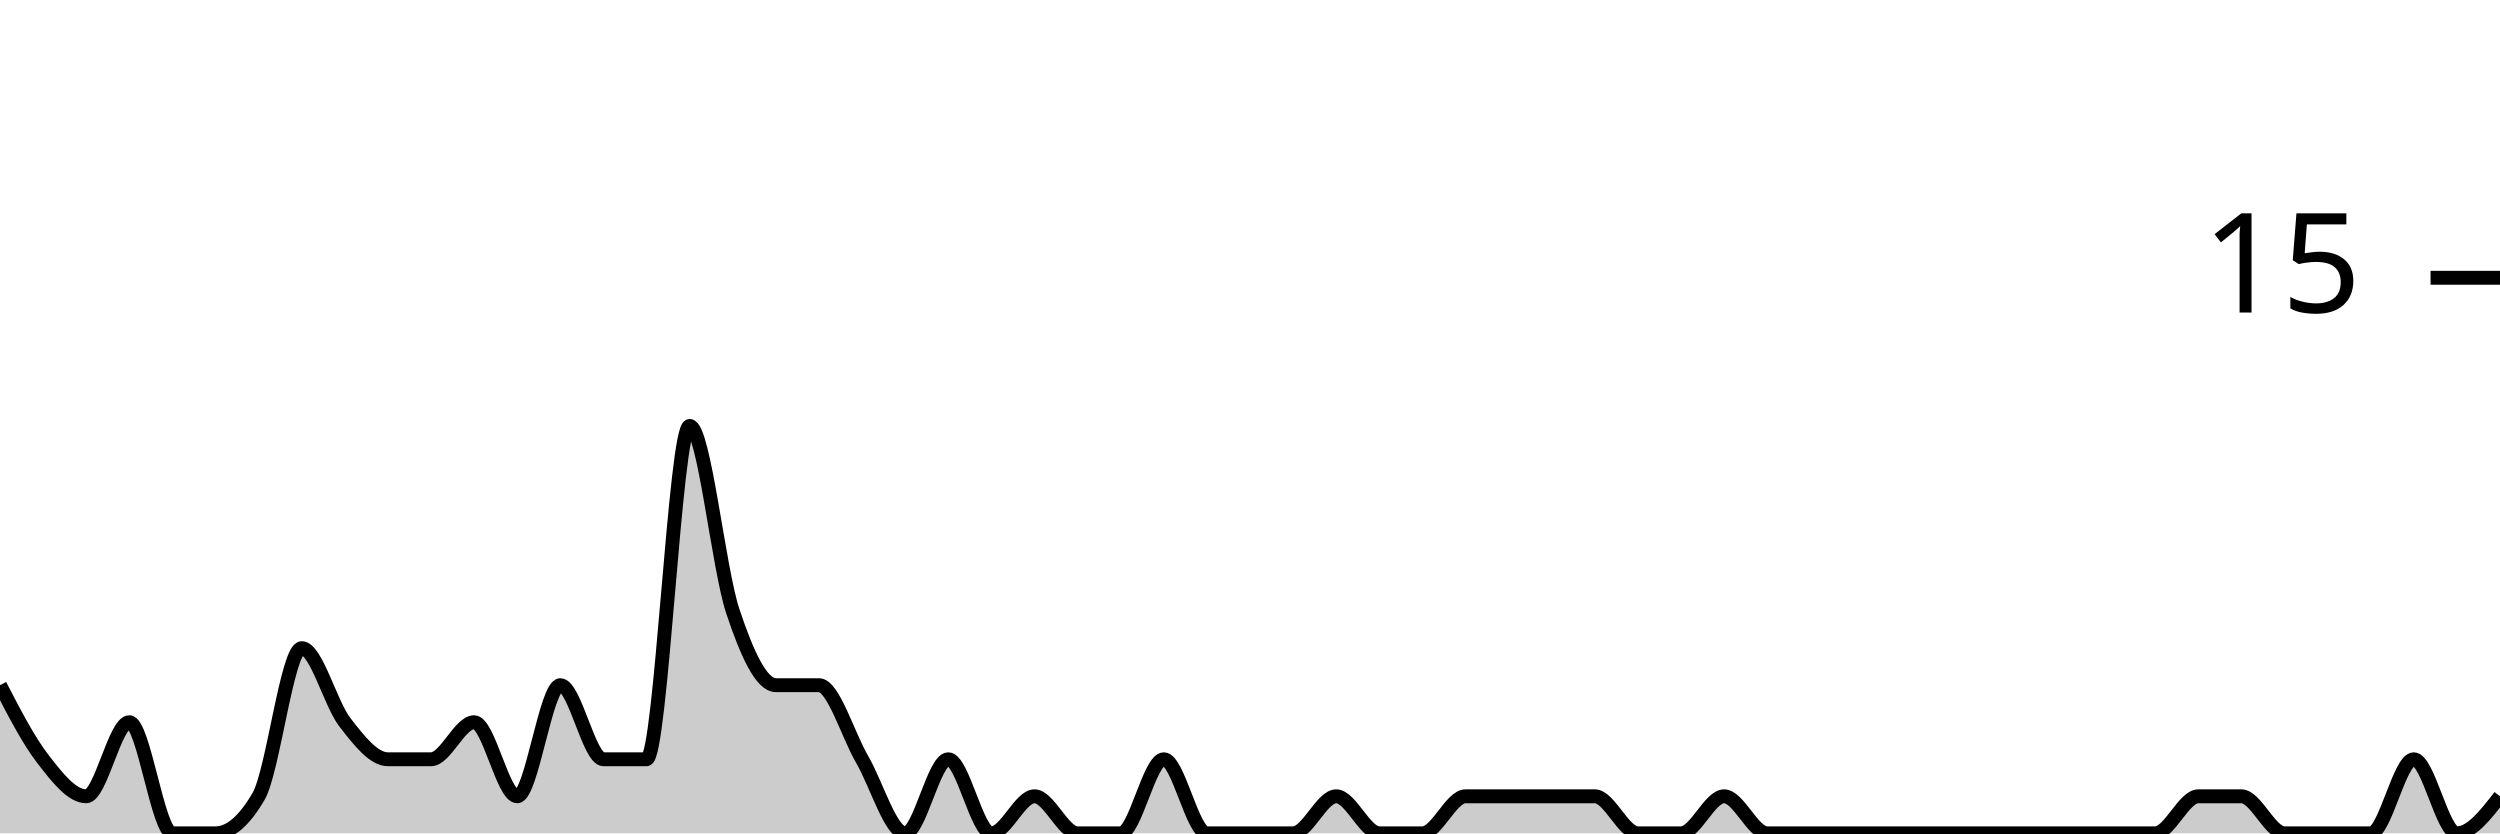
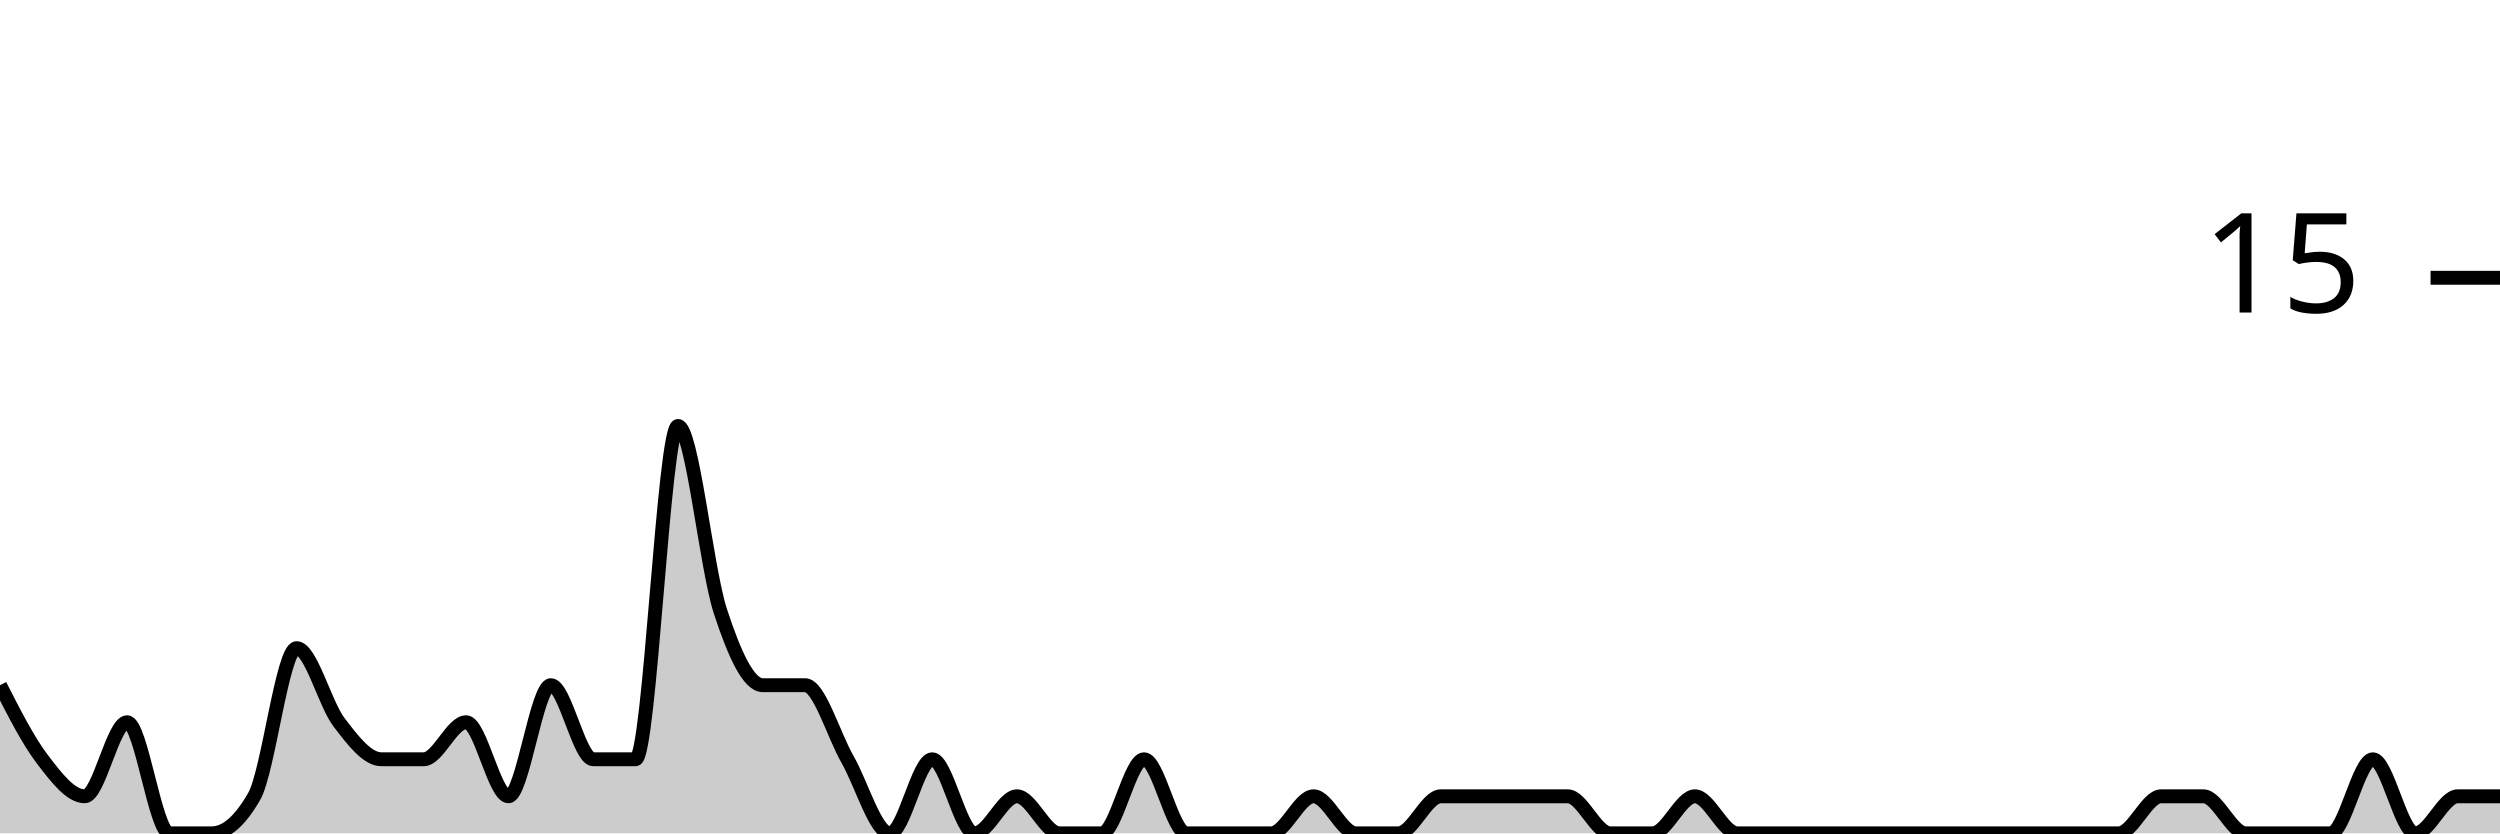
<svg xmlns="http://www.w3.org/2000/svg" viewBox="0 0 180 60">
  <g transform="translate(0,20)">
-     <path class="area" fill="rgba(0, 0, 0, 0.2)" d="M0,29.333C1.034,31.333,2.069,33.333,3.103,34.667C4.138,36,5.172,37.333,6.207,37.333C7.241,37.333,8.276,32,9.31,32C10.345,32,11.379,40,12.414,40C13.448,40,14.483,40,15.517,40C16.552,40,17.586,39.111,18.621,37.333C19.655,35.556,20.69,26.667,21.724,26.667C22.759,26.667,23.793,30.667,24.828,32C25.862,33.333,26.897,34.667,27.931,34.667C28.966,34.667,30,34.667,31.034,34.667C32.069,34.667,33.103,32,34.138,32C35.172,32,36.207,37.333,37.241,37.333C38.276,37.333,39.31,29.333,40.345,29.333C41.379,29.333,42.414,34.667,43.448,34.667C44.483,34.667,45.517,34.667,46.552,34.667C47.586,34.667,48.621,10.667,49.655,10.667C50.69,10.667,51.724,20.889,52.759,24C53.793,27.111,54.828,29.333,55.862,29.333C56.897,29.333,57.931,29.333,58.966,29.333C60,29.333,61.034,32.889,62.069,34.667C63.103,36.444,64.138,40,65.172,40C66.207,40,67.241,34.667,68.276,34.667C69.31,34.667,70.345,40,71.379,40C72.414,40,73.448,37.333,74.483,37.333C75.517,37.333,76.552,40,77.586,40C78.621,40,79.655,40,80.69,40C81.724,40,82.759,34.667,83.793,34.667C84.828,34.667,85.862,40,86.897,40C87.931,40,88.966,40,90,40C91.034,40,92.069,40,93.103,40C94.138,40,95.172,37.333,96.207,37.333C97.241,37.333,98.276,40,99.31,40C100.345,40,101.379,40,102.414,40C103.448,40,104.483,37.333,105.517,37.333C106.552,37.333,107.586,37.333,108.621,37.333C109.655,37.333,110.69,37.333,111.724,37.333C112.759,37.333,113.793,37.333,114.828,37.333C115.862,37.333,116.897,40,117.931,40C118.966,40,120,40,121.034,40C122.069,40,123.103,37.333,124.138,37.333C125.172,37.333,126.207,40,127.241,40C128.276,40,129.31,40,130.345,40C131.379,40,132.414,40,133.448,40C134.483,40,135.517,40,136.552,40C137.586,40,138.621,40,139.655,40C140.69,40,141.724,40,142.759,40C143.793,40,144.828,40,145.862,40C146.897,40,147.931,40,148.966,40C150,40,151.034,40,152.069,40C153.103,40,154.138,40,155.172,40C156.207,40,157.241,37.333,158.276,37.333C159.31,37.333,160.345,37.333,161.379,37.333C162.414,37.333,163.448,40,164.483,40C165.517,40,166.552,40,167.586,40C168.621,40,169.655,40,170.69,40C171.724,40,172.759,34.667,173.793,34.667C174.828,34.667,175.862,40,176.897,40C177.931,40,178.966,38.667,180,37.333L180,40C178.966,40,177.931,40,176.897,40C175.862,40,174.828,40,173.793,40C172.759,40,171.724,40,170.69,40C169.655,40,168.621,40,167.586,40C166.552,40,165.517,40,164.483,40C163.448,40,162.414,40,161.379,40C160.345,40,159.31,40,158.276,40C157.241,40,156.207,40,155.172,40C154.138,40,153.103,40,152.069,40C151.034,40,150,40,148.966,40C147.931,40,146.897,40,145.862,40C144.828,40,143.793,40,142.759,40C141.724,40,140.69,40,139.655,40C138.621,40,137.586,40,136.552,40C135.517,40,134.483,40,133.448,40C132.414,40,131.379,40,130.345,40C129.31,40,128.276,40,127.241,40C126.207,40,125.172,40,124.138,40C123.103,40,122.069,40,121.034,40C120,40,118.966,40,117.931,40C116.897,40,115.862,40,114.828,40C113.793,40,112.759,40,111.724,40C110.69,40,109.655,40,108.621,40C107.586,40,106.552,40,105.517,40C104.483,40,103.448,40,102.414,40C101.379,40,100.345,40,99.31,40C98.276,40,97.241,40,96.207,40C95.172,40,94.138,40,93.103,40C92.069,40,91.034,40,90,40C88.966,40,87.931,40,86.897,40C85.862,40,84.828,40,83.793,40C82.759,40,81.724,40,80.69,40C79.655,40,78.621,40,77.586,40C76.552,40,75.517,40,74.483,40C73.448,40,72.414,40,71.379,40C70.345,40,69.31,40,68.276,40C67.241,40,66.207,40,65.172,40C64.138,40,63.103,40,62.069,40C61.034,40,60,40,58.966,40C57.931,40,56.897,40,55.862,40C54.828,40,53.793,40,52.759,40C51.724,40,50.69,40,49.655,40C48.621,40,47.586,40,46.552,40C45.517,40,44.483,40,43.448,40C42.414,40,41.379,40,40.345,40C39.31,40,38.276,40,37.241,40C36.207,40,35.172,40,34.138,40C33.103,40,32.069,40,31.034,40C30,40,28.966,40,27.931,40C26.897,40,25.862,40,24.828,40C23.793,40,22.759,40,21.724,40C20.69,40,19.655,40,18.621,40C17.586,40,16.552,40,15.517,40C14.483,40,13.448,40,12.414,40C11.379,40,10.345,40,9.31,40C8.276,40,7.241,40,6.207,40C5.172,40,4.138,40,3.103,40C2.069,40,1.034,40,0,40Z" />
-     <path class="line" stroke="black" fill="none" d="M0,29.333C1.034,31.333,2.069,33.333,3.103,34.667C4.138,36,5.172,37.333,6.207,37.333C7.241,37.333,8.276,32,9.31,32C10.345,32,11.379,40,12.414,40C13.448,40,14.483,40,15.517,40C16.552,40,17.586,39.111,18.621,37.333C19.655,35.556,20.69,26.667,21.724,26.667C22.759,26.667,23.793,30.667,24.828,32C25.862,33.333,26.897,34.667,27.931,34.667C28.966,34.667,30,34.667,31.034,34.667C32.069,34.667,33.103,32,34.138,32C35.172,32,36.207,37.333,37.241,37.333C38.276,37.333,39.31,29.333,40.345,29.333C41.379,29.333,42.414,34.667,43.448,34.667C44.483,34.667,45.517,34.667,46.552,34.667C47.586,34.667,48.621,10.667,49.655,10.667C50.69,10.667,51.724,20.889,52.759,24C53.793,27.111,54.828,29.333,55.862,29.333C56.897,29.333,57.931,29.333,58.966,29.333C60,29.333,61.034,32.889,62.069,34.667C63.103,36.444,64.138,40,65.172,40C66.207,40,67.241,34.667,68.276,34.667C69.31,34.667,70.345,40,71.379,40C72.414,40,73.448,37.333,74.483,37.333C75.517,37.333,76.552,40,77.586,40C78.621,40,79.655,40,80.69,40C81.724,40,82.759,34.667,83.793,34.667C84.828,34.667,85.862,40,86.897,40C87.931,40,88.966,40,90,40C91.034,40,92.069,40,93.103,40C94.138,40,95.172,37.333,96.207,37.333C97.241,37.333,98.276,40,99.31,40C100.345,40,101.379,40,102.414,40C103.448,40,104.483,37.333,105.517,37.333C106.552,37.333,107.586,37.333,108.621,37.333C109.655,37.333,110.69,37.333,111.724,37.333C112.759,37.333,113.793,37.333,114.828,37.333C115.862,37.333,116.897,40,117.931,40C118.966,40,120,40,121.034,40C122.069,40,123.103,37.333,124.138,37.333C125.172,37.333,126.207,40,127.241,40C128.276,40,129.31,40,130.345,40C131.379,40,132.414,40,133.448,40C134.483,40,135.517,40,136.552,40C137.586,40,138.621,40,139.655,40C140.69,40,141.724,40,142.759,40C143.793,40,144.828,40,145.862,40C146.897,40,147.931,40,148.966,40C150,40,151.034,40,152.069,40C153.103,40,154.138,40,155.172,40C156.207,40,157.241,37.333,158.276,37.333C159.31,37.333,160.345,37.333,161.379,37.333C162.414,37.333,163.448,40,164.483,40C165.517,40,166.552,40,167.586,40C168.621,40,169.655,40,170.69,40C171.724,40,172.759,34.667,173.793,34.667C174.828,34.667,175.862,40,176.897,40C177.931,40,178.966,38.667,180,37.333" />
+     <path class="area" fill="rgba(0, 0, 0, 0.2)" d="M0,29.333C1.017,31.333,2.034,33.333,3.051,34.667C4.068,36,5.085,37.333,6.102,37.333C7.119,37.333,8.136,32,9.153,32C10.169,32,11.186,40,12.203,40C13.22,40,14.237,40,15.254,40C16.271,40,17.288,39.111,18.305,37.333C19.322,35.556,20.339,26.667,21.356,26.667C22.373,26.667,23.39,30.667,24.407,32C25.424,33.333,26.441,34.667,27.458,34.667C28.475,34.667,29.492,34.667,30.508,34.667C31.525,34.667,32.542,32,33.559,32C34.576,32,35.593,37.333,36.61,37.333C37.627,37.333,38.644,29.333,39.661,29.333C40.678,29.333,41.695,34.667,42.712,34.667C43.729,34.667,44.746,34.667,45.763,34.667C46.78,34.667,47.797,10.667,48.814,10.667C49.831,10.667,50.847,20.889,51.864,24C52.881,27.111,53.898,29.333,54.915,29.333C55.932,29.333,56.949,29.333,57.966,29.333C58.983,29.333,60,32.889,61.017,34.667C62.034,36.444,63.051,40,64.068,40C65.085,40,66.102,34.667,67.119,34.667C68.136,34.667,69.153,40,70.169,40C71.186,40,72.203,37.333,73.22,37.333C74.237,37.333,75.254,40,76.271,40C77.288,40,78.305,40,79.322,40C80.339,40,81.356,34.667,82.373,34.667C83.39,34.667,84.407,40,85.424,40C86.441,40,87.458,40,88.475,40C89.492,40,90.508,40,91.525,40C92.542,40,93.559,37.333,94.576,37.333C95.593,37.333,96.61,40,97.627,40C98.644,40,99.661,40,100.678,40C101.695,40,102.712,37.333,103.729,37.333C104.746,37.333,105.763,37.333,106.78,37.333C107.797,37.333,108.814,37.333,109.831,37.333C110.847,37.333,111.864,37.333,112.881,37.333C113.898,37.333,114.915,40,115.932,40C116.949,40,117.966,40,118.983,40C120,40,121.017,37.333,122.034,37.333C123.051,37.333,124.068,40,125.085,40C126.102,40,127.119,40,128.136,40C129.153,40,130.169,40,131.186,40C132.203,40,133.22,40,134.237,40C135.254,40,136.271,40,137.288,40C138.305,40,139.322,40,140.339,40C141.356,40,142.373,40,143.39,40C144.407,40,145.424,40,146.441,40C147.458,40,148.475,40,149.492,40C150.508,40,151.525,40,152.542,40C153.559,40,154.576,37.333,155.593,37.333C156.61,37.333,157.627,37.333,158.644,37.333C159.661,37.333,160.678,40,161.695,40C162.712,40,163.729,40,164.746,40C165.763,40,166.78,40,167.797,40C168.814,40,169.831,34.667,170.847,34.667C171.864,34.667,172.881,40,173.898,40C174.915,40,175.932,37.333,176.949,37.333C177.966,37.333,178.983,37.333,180,37.333L180,40C178.983,40,177.966,40,176.949,40C175.932,40,174.915,40,173.898,40C172.881,40,171.864,40,170.847,40C169.831,40,168.814,40,167.797,40C166.78,40,165.763,40,164.746,40C163.729,40,162.712,40,161.695,40C160.678,40,159.661,40,158.644,40C157.627,40,156.61,40,155.593,40C154.576,40,153.559,40,152.542,40C151.525,40,150.508,40,149.492,40C148.475,40,147.458,40,146.441,40C145.424,40,144.407,40,143.39,40C142.373,40,141.356,40,140.339,40C139.322,40,138.305,40,137.288,40C136.271,40,135.254,40,134.237,40C133.22,40,132.203,40,131.186,40C130.169,40,129.153,40,128.136,40C127.119,40,126.102,40,125.085,40C124.068,40,123.051,40,122.034,40C121.017,40,120,40,118.983,40C117.966,40,116.949,40,115.932,40C114.915,40,113.898,40,112.881,40C111.864,40,110.847,40,109.831,40C108.814,40,107.797,40,106.78,40C105.763,40,104.746,40,103.729,40C102.712,40,101.695,40,100.678,40C99.661,40,98.644,40,97.627,40C96.61,40,95.593,40,94.576,40C93.559,40,92.542,40,91.525,40C90.508,40,89.492,40,88.475,40C87.458,40,86.441,40,85.424,40C84.407,40,83.39,40,82.373,40C81.356,40,80.339,40,79.322,40C78.305,40,77.288,40,76.271,40C75.254,40,74.237,40,73.22,40C72.203,40,71.186,40,70.169,40C69.153,40,68.136,40,67.119,40C66.102,40,65.085,40,64.068,40C63.051,40,62.034,40,61.017,40C60,40,58.983,40,57.966,40C56.949,40,55.932,40,54.915,40C53.898,40,52.881,40,51.864,40C50.847,40,49.831,40,48.814,40C47.797,40,46.78,40,45.763,40C44.746,40,43.729,40,42.712,40C41.695,40,40.678,40,39.661,40C38.644,40,37.627,40,36.61,40C35.593,40,34.576,40,33.559,40C32.542,40,31.525,40,30.508,40C29.492,40,28.475,40,27.458,40C26.441,40,25.424,40,24.407,40C23.39,40,22.373,40,21.356,40C20.339,40,19.322,40,18.305,40C17.288,40,16.271,40,15.254,40C14.237,40,13.22,40,12.203,40C11.186,40,10.169,40,9.153,40C8.136,40,7.119,40,6.102,40C5.085,40,4.068,40,3.051,40C2.034,40,1.017,40,0,40Z" />
+     <path class="line" stroke="black" fill="none" d="M0,29.333C1.017,31.333,2.034,33.333,3.051,34.667C4.068,36,5.085,37.333,6.102,37.333C7.119,37.333,8.136,32,9.153,32C10.169,32,11.186,40,12.203,40C13.22,40,14.237,40,15.254,40C16.271,40,17.288,39.111,18.305,37.333C19.322,35.556,20.339,26.667,21.356,26.667C22.373,26.667,23.39,30.667,24.407,32C25.424,33.333,26.441,34.667,27.458,34.667C28.475,34.667,29.492,34.667,30.508,34.667C31.525,34.667,32.542,32,33.559,32C34.576,32,35.593,37.333,36.61,37.333C37.627,37.333,38.644,29.333,39.661,29.333C40.678,29.333,41.695,34.667,42.712,34.667C43.729,34.667,44.746,34.667,45.763,34.667C46.78,34.667,47.797,10.667,48.814,10.667C49.831,10.667,50.847,20.889,51.864,24C52.881,27.111,53.898,29.333,54.915,29.333C55.932,29.333,56.949,29.333,57.966,29.333C58.983,29.333,60,32.889,61.017,34.667C62.034,36.444,63.051,40,64.068,40C65.085,40,66.102,34.667,67.119,34.667C68.136,34.667,69.153,40,70.169,40C71.186,40,72.203,37.333,73.22,37.333C74.237,37.333,75.254,40,76.271,40C77.288,40,78.305,40,79.322,40C80.339,40,81.356,34.667,82.373,34.667C83.39,34.667,84.407,40,85.424,40C86.441,40,87.458,40,88.475,40C89.492,40,90.508,40,91.525,40C92.542,40,93.559,37.333,94.576,37.333C95.593,37.333,96.61,40,97.627,40C98.644,40,99.661,40,100.678,40C101.695,40,102.712,37.333,103.729,37.333C104.746,37.333,105.763,37.333,106.78,37.333C107.797,37.333,108.814,37.333,109.831,37.333C110.847,37.333,111.864,37.333,112.881,37.333C113.898,37.333,114.915,40,115.932,40C116.949,40,117.966,40,118.983,40C120,40,121.017,37.333,122.034,37.333C123.051,37.333,124.068,40,125.085,40C126.102,40,127.119,40,128.136,40C129.153,40,130.169,40,131.186,40C132.203,40,133.22,40,134.237,40C135.254,40,136.271,40,137.288,40C138.305,40,139.322,40,140.339,40C141.356,40,142.373,40,143.39,40C144.407,40,145.424,40,146.441,40C147.458,40,148.475,40,149.492,40C150.508,40,151.525,40,152.542,40C153.559,40,154.576,37.333,155.593,37.333C156.61,37.333,157.627,37.333,158.644,37.333C159.661,37.333,160.678,40,161.695,40C162.712,40,163.729,40,164.746,40C165.763,40,166.78,40,167.797,40C168.814,40,169.831,34.667,170.847,34.667C171.864,34.667,172.881,40,173.898,40C174.915,40,175.932,37.333,176.949,37.333C177.966,37.333,178.983,37.333,180,37.333" />
    <path class="axis-ceiling" stroke-width="1" stroke="black" fill="none" d="M175,0L180,0" />
    <text class="axis-ceiling-label" font-family="sans-serif" text-anchor="end" font-size="10px" x="170" y="2.5">15</text>
  </g>
</svg>
